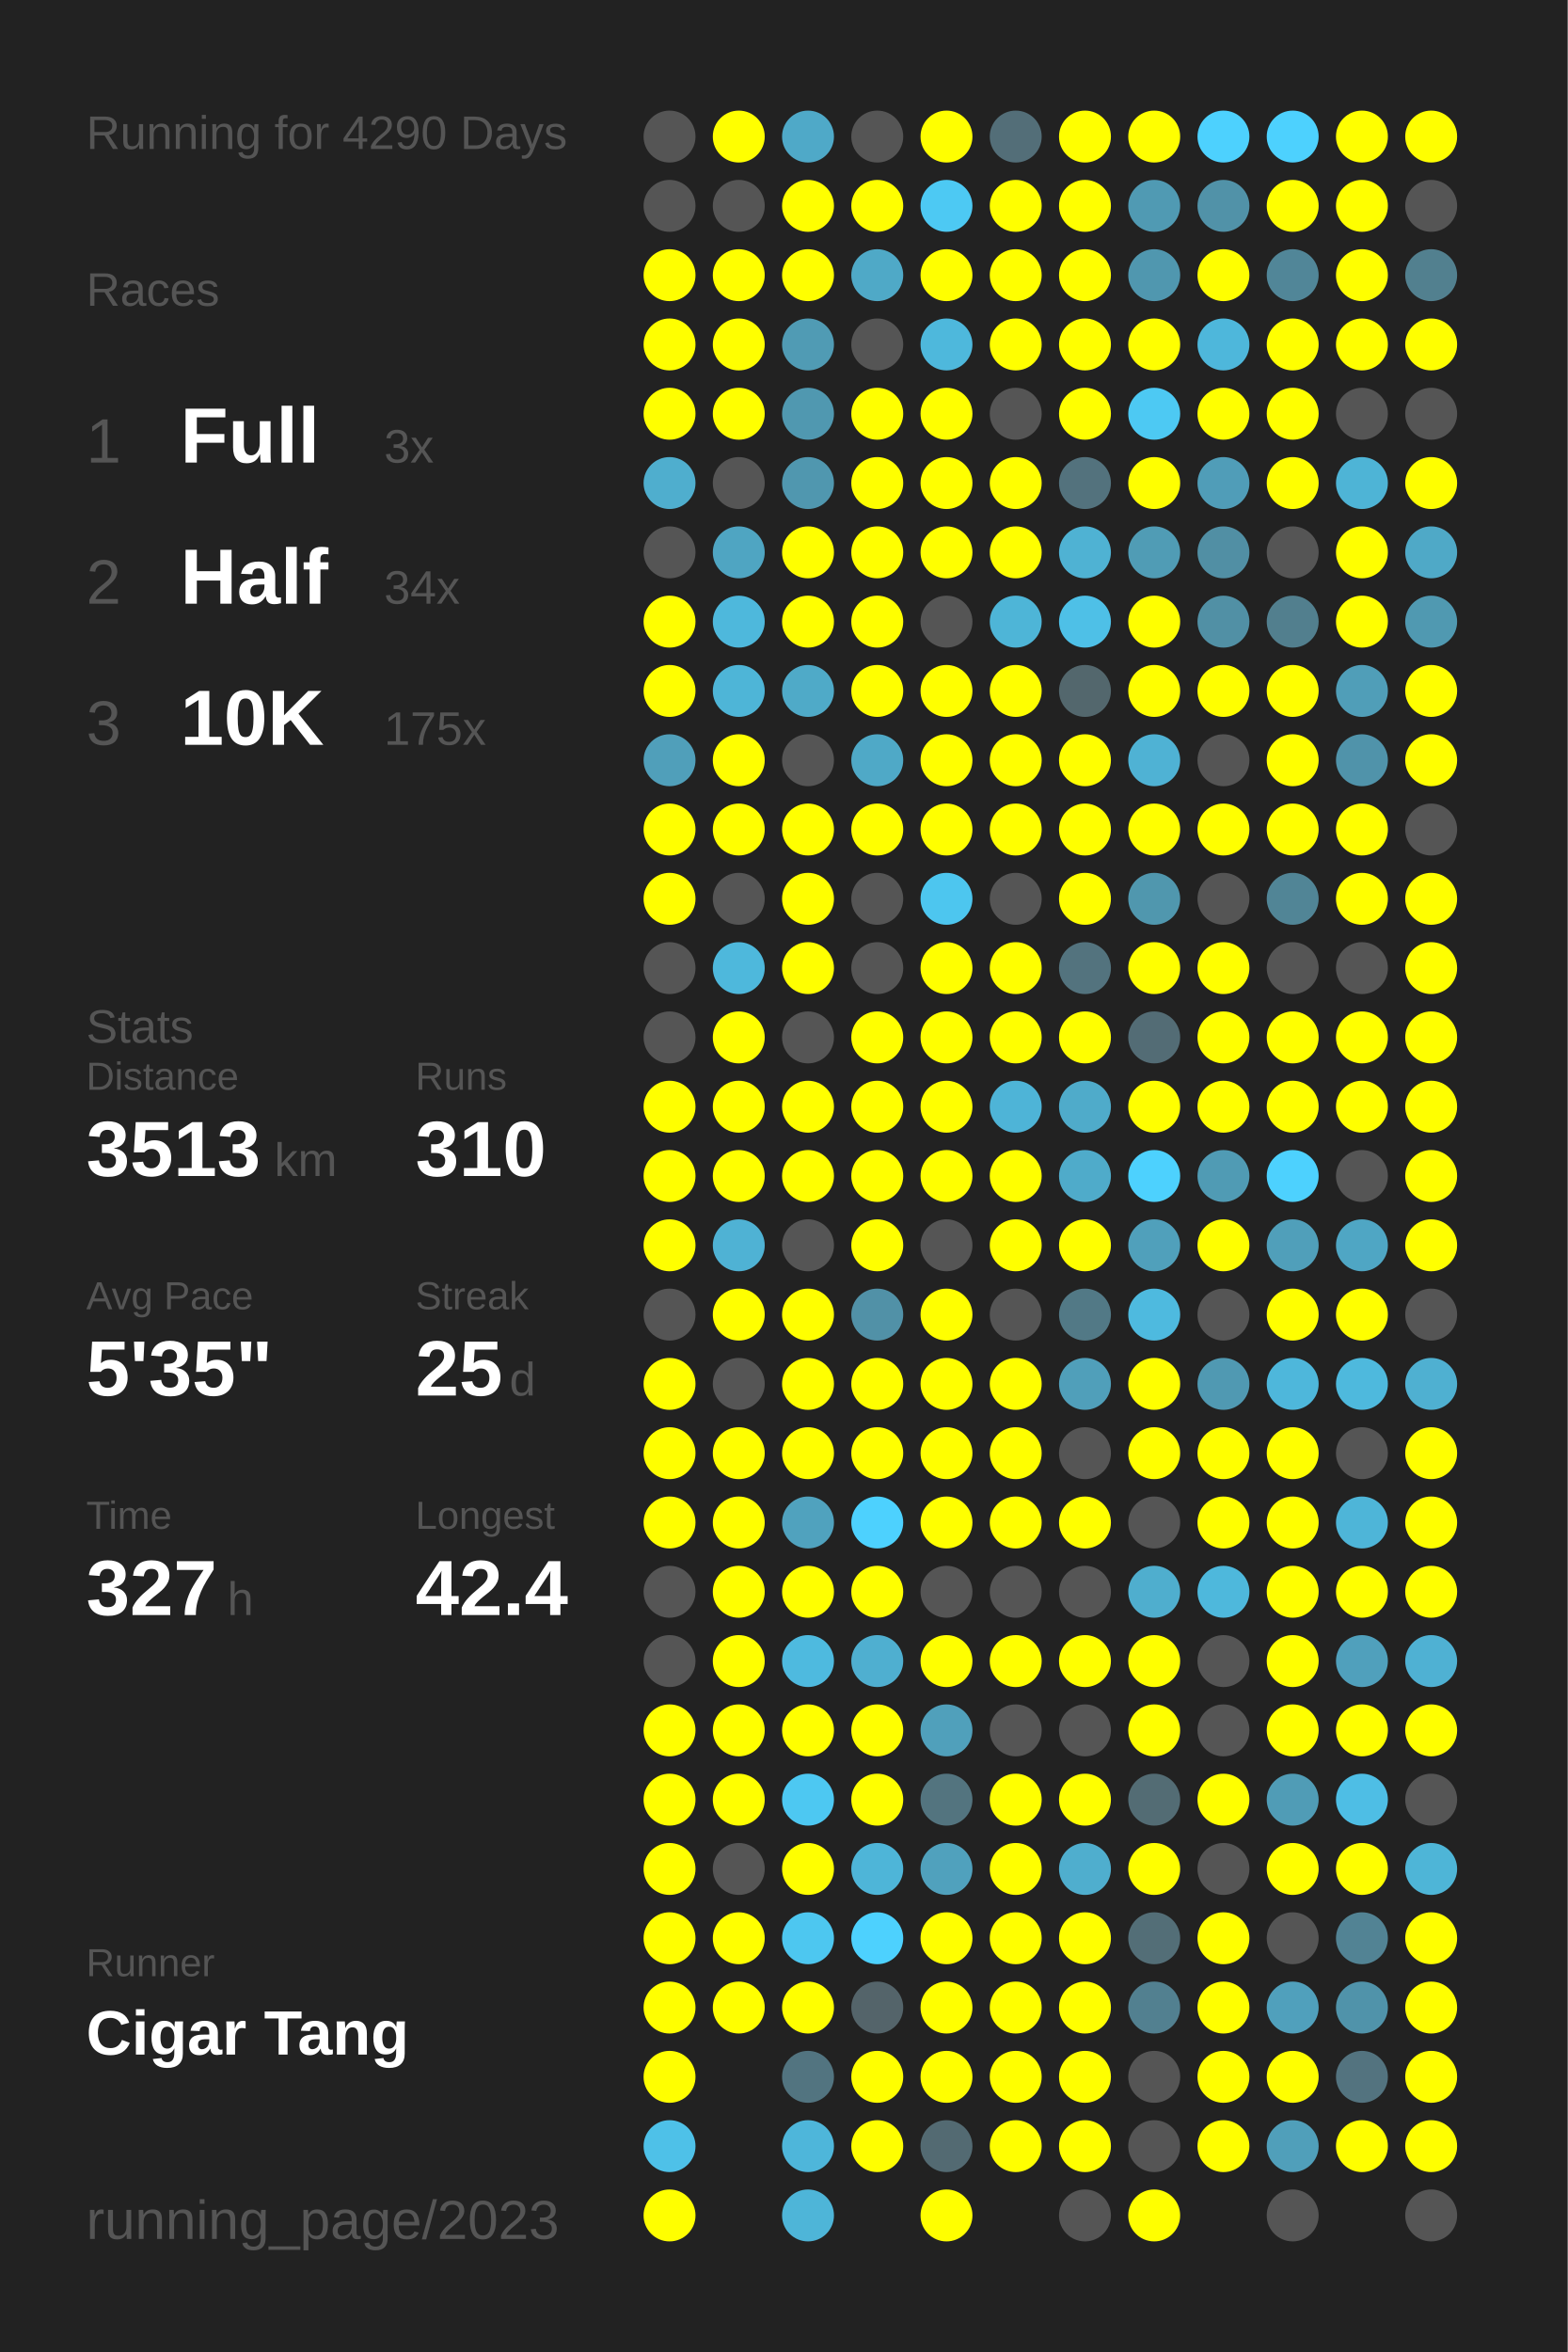
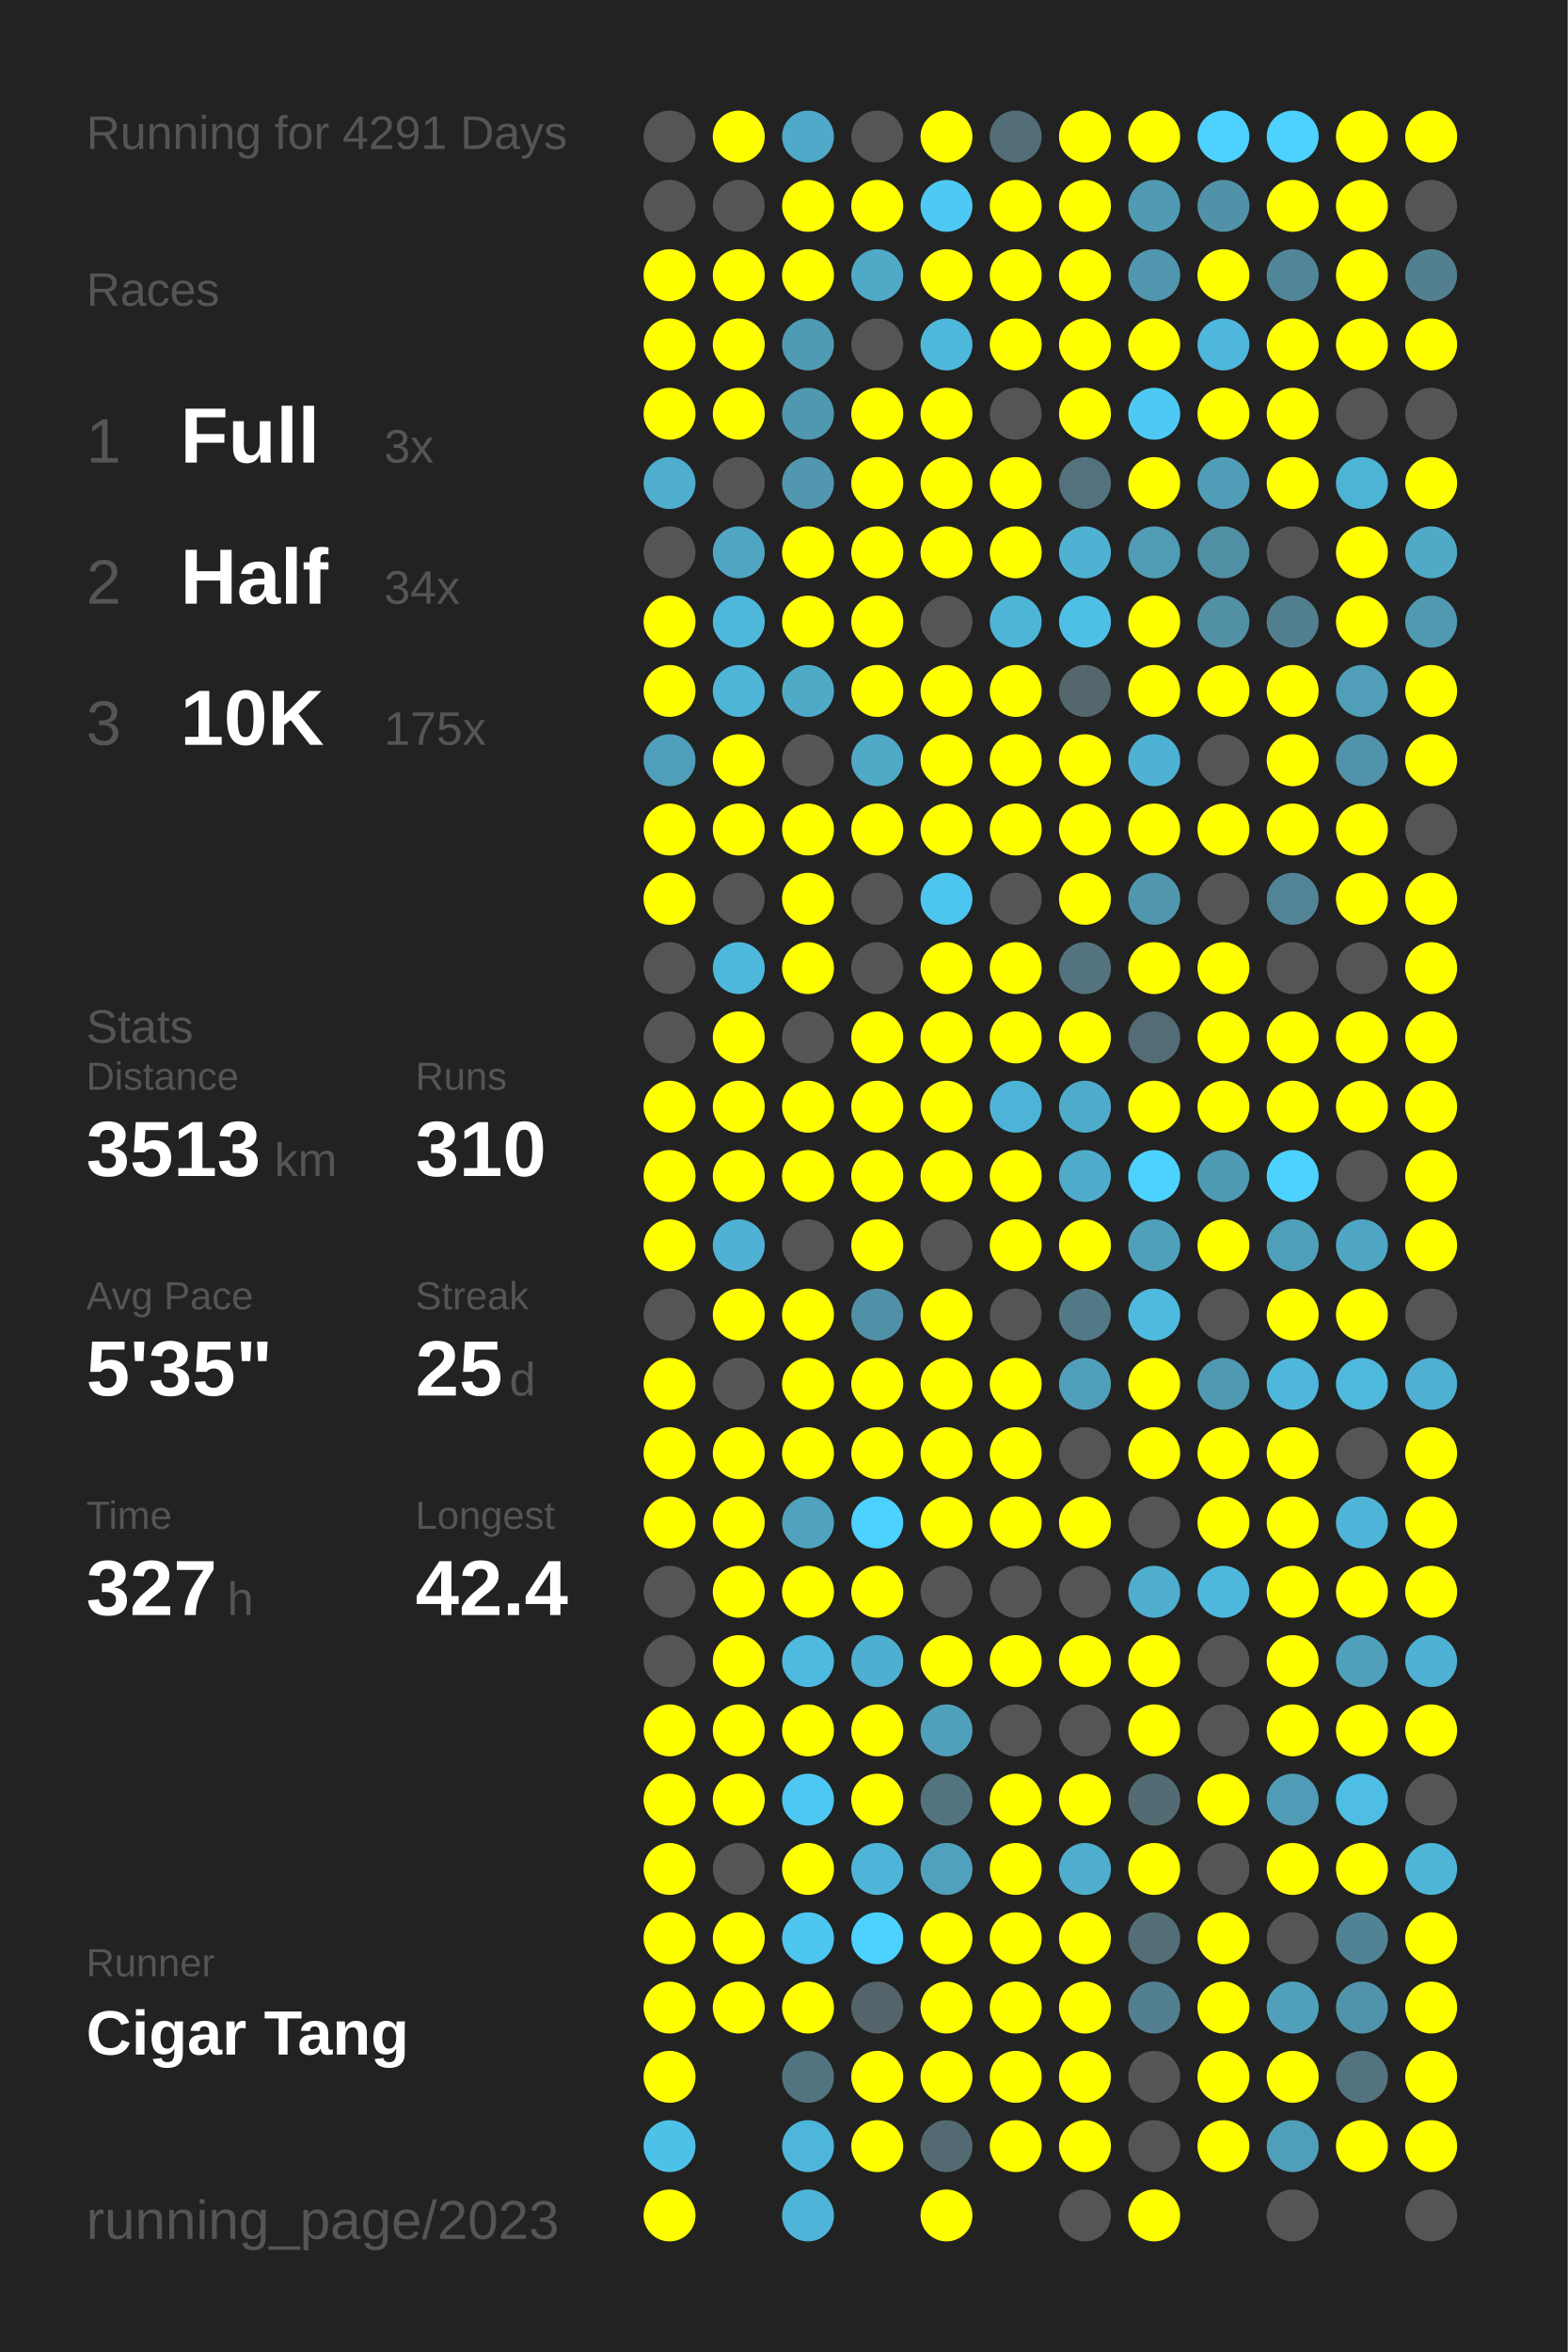
<svg xmlns="http://www.w3.org/2000/svg" baseProfile="full" height="300mm" version="1.1" viewBox="0,0,200,300" width="200mm">
  <defs />
  <rect fill="#222222" height="300" width="200" x="0" y="0" />
-   <text fill="#555555" style="font-size:6px; font-family:Arial;" x="11" y="19">Running for 4290 Days</text>
+   <text fill="#555555" style="font-size:6px; font-family:Arial;" x="11" y="19">Running for 4291 Days</text>
  <text fill="#555555" style="font-size:6px; font-family:Arial;" x="11" y="39">Races</text>
  <text fill="#555555" style="font-size:8px; font-family:Arial;" x="11" y="59">1</text>
  <text fill="#FFFFFF" style="font-size:10px; font-family:Arial; font-weight:bold;" x="23" y="59">Full</text>
  <text fill="#555555" style="font-size:6px; font-family:Arial;" x="49" y="59">3x</text>
  <text fill="#555555" style="font-size:8px; font-family:Arial;" x="11" y="77">2</text>
  <text fill="#FFFFFF" style="font-size:10px; font-family:Arial; font-weight:bold;" x="23" y="77">Half</text>
  <text fill="#555555" style="font-size:6px; font-family:Arial;" x="49" y="77">34x</text>
  <text fill="#555555" style="font-size:8px; font-family:Arial;" x="11" y="95">3</text>
  <text fill="#FFFFFF" style="font-size:10px; font-family:Arial; font-weight:bold;" x="23" y="95">10K</text>
  <text fill="#555555" style="font-size:6px; font-family:Arial;" x="49" y="95">175x</text>
  <text fill="#555555" style="font-size:6px; font-family:Arial;" x="11" y="133">Stats</text>
  <text fill="#555555" style="font-size:5px; font-family:Arial;" x="11" y="139">Distance</text>
  <text fill="#FFFFFF" style="font-size:10px; font-family:Arial; font-weight:bold;" x="11" y="150">3513</text>
  <text fill="#555555" style="font-size:6px; font-family:Arial;" x="35" y="150">km</text>
  <text fill="#555555" style="font-size:5px; font-family:Arial;" x="53" y="139">Runs</text>
  <text fill="#FFFFFF" style="font-size:10px; font-family:Arial; font-weight:bold;" x="53" y="150">310</text>
  <text fill="#555555" style="font-size:5px; font-family:Arial;" x="11" y="167">Avg Pace</text>
  <text fill="#FFFFFF" style="font-size:10px; font-family:Arial; font-weight:bold;" x="11" y="178">5'35"</text>
  <text fill="#555555" style="font-size:5px; font-family:Arial;" x="53" y="167">Streak</text>
  <text fill="#FFFFFF" style="font-size:10px; font-family:Arial; font-weight:bold;" x="53" y="178">25</text>
  <text fill="#555555" style="font-size:6px; font-family:Arial;" x="65" y="178">d</text>
  <text fill="#555555" style="font-size:5px; font-family:Arial;" x="11" y="195">Time</text>
  <text fill="#FFFFFF" style="font-size:10px; font-family:Arial; font-weight:bold;" x="11" y="206">327</text>
  <text fill="#555555" style="font-size:6px; font-family:Arial;" x="29" y="206">h</text>
  <text fill="#555555" style="font-size:5px; font-family:Arial;" x="53" y="195">Longest</text>
  <text fill="#FFFFFF" style="font-size:10px; font-family:Arial; font-weight:bold;" x="53" y="206">42.4</text>
  <text fill="#555555" style="font-size:5px; font-family:Arial;" x="11" y="252.065">Runner</text>
  <text fill="#FFFFFF" style="font-size:8px; font-family:Arial; font-weight:bold;" x="11" y="262.065">Cigar Tang</text>
  <text fill="#555555" style="font-size:7px; font-family:Arial;" x="11" y="285.581">running_page/2023</text>
  <circle cx="85.417" cy="17.419" fill="#555555" r="3.312" />
  <circle cx="85.417" cy="26.258" fill="#555555" r="3.312" />
  <circle cx="85.417" cy="35.097" fill="#FFFF00" r="3.312" />
  <circle cx="85.417" cy="43.935" fill="#FFFF00" r="3.312" />
  <circle cx="85.417" cy="52.774" fill="#FFFF00" r="3.312" />
  <circle cx="85.417" cy="61.613" fill="#4faece" r="3.312" />
  <circle cx="85.417" cy="70.452" fill="#555555" r="3.312" />
  <circle cx="85.417" cy="79.29" fill="#FFFF00" r="3.312" />
  <circle cx="85.417" cy="88.129" fill="#FFFF00" r="3.312" />
  <circle cx="85.417" cy="96.968" fill="#509fba" r="3.312" />
  <circle cx="85.417" cy="105.806" fill="#FFFF00" r="3.312" />
  <circle cx="85.417" cy="114.645" fill="#FFFF00" r="3.312" />
  <circle cx="85.417" cy="123.484" fill="#555555" r="3.312" />
  <circle cx="85.417" cy="132.323" fill="#555555" r="3.312" />
  <circle cx="85.417" cy="141.161" fill="#FFFF00" r="3.312" />
  <circle cx="85.417" cy="150" fill="#FFFF00" r="3.312" />
  <circle cx="85.417" cy="158.839" fill="#FFFF00" r="3.312" />
  <circle cx="85.417" cy="167.677" fill="#555555" r="3.312" />
  <circle cx="85.417" cy="176.516" fill="#FFFF00" r="3.312" />
  <circle cx="85.417" cy="185.355" fill="#FFFF00" r="3.312" />
  <circle cx="85.417" cy="194.194" fill="#FFFF00" r="3.312" />
  <circle cx="85.417" cy="203.032" fill="#555555" r="3.312" />
  <circle cx="85.417" cy="211.871" fill="#555555" r="3.312" />
  <circle cx="85.417" cy="220.71" fill="#FFFF00" r="3.312" />
  <circle cx="85.417" cy="229.548" fill="#FFFF00" r="3.312" />
  <circle cx="85.417" cy="238.387" fill="#FFFF00" r="3.312" />
  <circle cx="85.417" cy="247.226" fill="#FFFF00" r="3.312" />
  <circle cx="85.417" cy="256.065" fill="#FFFF00" r="3.312" />
  <circle cx="85.417" cy="264.903" fill="#FFFF00" r="3.312" />
  <circle cx="85.417" cy="273.742" fill="#4ec1e8" r="3.312" />
  <circle cx="85.417" cy="282.581" fill="#FFFF00" r="3.312" />
  <circle cx="94.25" cy="17.419" fill="#FFFF00" r="3.312" />
  <circle cx="94.25" cy="26.258" fill="#555555" r="3.312" />
  <circle cx="94.25" cy="35.097" fill="#FFFF00" r="3.312" />
  <circle cx="94.25" cy="43.935" fill="#FFFF00" r="3.312" />
  <circle cx="94.25" cy="52.774" fill="#FFFF00" r="3.312" />
  <circle cx="94.25" cy="61.613" fill="#555555" r="3.312" />
  <circle cx="94.25" cy="70.452" fill="#4fa5c2" r="3.312" />
  <circle cx="94.25" cy="79.29" fill="#4eb8dc" r="3.312" />
  <circle cx="94.25" cy="88.129" fill="#4eb5d7" r="3.312" />
  <circle cx="94.25" cy="96.968" fill="#FFFF00" r="3.312" />
  <circle cx="94.25" cy="105.806" fill="#FFFF00" r="3.312" />
  <circle cx="94.25" cy="114.645" fill="#555555" r="3.312" />
  <circle cx="94.25" cy="123.484" fill="#4eb8dc" r="3.312" />
  <circle cx="94.25" cy="132.323" fill="#FFFF00" r="3.312" />
  <circle cx="94.25" cy="141.161" fill="#FFFF00" r="3.312" />
  <circle cx="94.25" cy="150" fill="#FFFF00" r="3.312" />
  <circle cx="94.25" cy="158.839" fill="#4fb2d4" r="3.312" />
  <circle cx="94.25" cy="167.677" fill="#FFFF00" r="3.312" />
  <circle cx="94.25" cy="176.516" fill="#555555" r="3.312" />
  <circle cx="94.25" cy="185.355" fill="#FFFF00" r="3.312" />
  <circle cx="94.25" cy="194.194" fill="#FFFF00" r="3.312" />
  <circle cx="94.25" cy="203.032" fill="#FFFF00" r="3.312" />
  <circle cx="94.25" cy="211.871" fill="#FFFF00" r="3.312" />
  <circle cx="94.25" cy="220.71" fill="#FFFF00" r="3.312" />
  <circle cx="94.25" cy="229.548" fill="#FFFF00" r="3.312" />
  <circle cx="94.25" cy="238.387" fill="#555555" r="3.312" />
  <circle cx="94.25" cy="247.226" fill="#FFFF00" r="3.312" />
  <circle cx="94.25" cy="256.065" fill="#FFFF00" r="3.312" />
  <circle cx="103.083" cy="17.419" fill="#4fa9c8" r="3.312" />
  <circle cx="103.083" cy="26.258" fill="#FFFF00" r="3.312" />
  <circle cx="103.083" cy="35.097" fill="#FFFF00" r="3.312" />
  <circle cx="103.083" cy="43.935" fill="#509bb4" r="3.312" />
  <circle cx="103.083" cy="52.774" fill="#5098b0" r="3.312" />
  <circle cx="103.083" cy="61.613" fill="#5097af" r="3.312" />
  <circle cx="103.083" cy="70.452" fill="#FFFF00" r="3.312" />
  <circle cx="103.083" cy="79.29" fill="#FFFF00" r="3.312" />
  <circle cx="103.083" cy="88.129" fill="#4faac8" r="3.312" />
  <circle cx="103.083" cy="96.968" fill="#555555" r="3.312" />
  <circle cx="103.083" cy="105.806" fill="#FFFF00" r="3.312" />
  <circle cx="103.083" cy="114.645" fill="#FFFF00" r="3.312" />
  <circle cx="103.083" cy="123.484" fill="#FFFF00" r="3.312" />
  <circle cx="103.083" cy="132.323" fill="#555555" r="3.312" />
  <circle cx="103.083" cy="141.161" fill="#FFFF00" r="3.312" />
  <circle cx="103.083" cy="150" fill="#FFFF00" r="3.312" />
  <circle cx="103.083" cy="158.839" fill="#555555" r="3.312" />
  <circle cx="103.083" cy="167.677" fill="#FFFF00" r="3.312" />
  <circle cx="103.083" cy="176.516" fill="#FFFF00" r="3.312" />
  <circle cx="103.083" cy="185.355" fill="#FFFF00" r="3.312" />
  <circle cx="103.083" cy="194.194" fill="#50a2be" r="3.312" />
  <circle cx="103.083" cy="203.032" fill="#FFFF00" r="3.312" />
  <circle cx="103.083" cy="211.871" fill="#4ebadf" r="3.312" />
  <circle cx="103.083" cy="220.71" fill="#FFFF00" r="3.312" />
  <circle cx="103.083" cy="229.548" fill="#4dc8f2" r="3.312" />
  <circle cx="103.083" cy="238.387" fill="#FFFF00" r="3.312" />
  <circle cx="103.083" cy="247.226" fill="#4dc7f0" r="3.312" />
  <circle cx="103.083" cy="256.065" fill="#FFFF00" r="3.312" />
  <circle cx="103.083" cy="264.903" fill="#527480" r="3.312" />
  <circle cx="103.083" cy="273.742" fill="#4eb6da" r="3.312" />
  <circle cx="103.083" cy="282.581" fill="#4eb5d8" r="3.312" />
  <circle cx="111.917" cy="17.419" fill="#555555" r="3.312" />
  <circle cx="111.917" cy="26.258" fill="#FFFF00" r="3.312" />
  <circle cx="111.917" cy="35.097" fill="#4fa9c7" r="3.312" />
  <circle cx="111.917" cy="43.935" fill="#555555" r="3.312" />
  <circle cx="111.917" cy="52.774" fill="#FFFF00" r="3.312" />
  <circle cx="111.917" cy="61.613" fill="#FFFF00" r="3.312" />
  <circle cx="111.917" cy="70.452" fill="#FFFF00" r="3.312" />
  <circle cx="111.917" cy="79.29" fill="#FFFF00" r="3.312" />
  <circle cx="111.917" cy="88.129" fill="#FFFF00" r="3.312" />
  <circle cx="111.917" cy="96.968" fill="#4fa9c7" r="3.312" />
  <circle cx="111.917" cy="105.806" fill="#FFFF00" r="3.312" />
  <circle cx="111.917" cy="114.645" fill="#555555" r="3.312" />
  <circle cx="111.917" cy="123.484" fill="#555555" r="3.312" />
  <circle cx="111.917" cy="132.323" fill="#FFFF00" r="3.312" />
  <circle cx="111.917" cy="141.161" fill="#FFFF00" r="3.312" />
  <circle cx="111.917" cy="150" fill="#FFFF00" r="3.312" />
  <circle cx="111.917" cy="158.839" fill="#FFFF00" r="3.312" />
  <circle cx="111.917" cy="167.677" fill="#5191a7" r="3.312" />
  <circle cx="111.917" cy="176.516" fill="#FFFF00" r="3.312" />
  <circle cx="111.917" cy="185.355" fill="#FFFF00" r="3.312" />
  <circle cx="111.917" cy="194.194" fill="#4dd1fe" r="3.312" />
  <circle cx="111.917" cy="203.032" fill="#FFFF00" r="3.312" />
  <circle cx="111.917" cy="211.871" fill="#4fafd0" r="3.312" />
  <circle cx="111.917" cy="220.71" fill="#FFFF00" r="3.312" />
  <circle cx="111.917" cy="229.548" fill="#FFFF00" r="3.312" />
  <circle cx="111.917" cy="238.387" fill="#4eb5d8" r="3.312" />
  <circle cx="111.917" cy="247.226" fill="#4dd1fe" r="3.312" />
  <circle cx="111.917" cy="256.065" fill="#54646a" r="3.312" />
  <circle cx="111.917" cy="264.903" fill="#FFFF00" r="3.312" />
  <circle cx="111.917" cy="273.742" fill="#FFFF00" r="3.312" />
  <circle cx="120.75" cy="17.419" fill="#FFFF00" r="3.312" />
  <circle cx="120.75" cy="26.258" fill="#4dc9f3" r="3.312" />
  <circle cx="120.75" cy="35.097" fill="#FFFF00" r="3.312" />
  <circle cx="120.75" cy="43.935" fill="#4eb8dc" r="3.312" />
  <circle cx="120.75" cy="52.774" fill="#FFFF00" r="3.312" />
  <circle cx="120.75" cy="61.613" fill="#FFFF00" r="3.312" />
  <circle cx="120.75" cy="70.452" fill="#FFFF00" r="3.312" />
  <circle cx="120.75" cy="79.29" fill="#555555" r="3.312" />
  <circle cx="120.75" cy="88.129" fill="#FFFF00" r="3.312" />
  <circle cx="120.75" cy="96.968" fill="#FFFF00" r="3.312" />
  <circle cx="120.75" cy="105.806" fill="#FFFF00" r="3.312" />
  <circle cx="120.75" cy="114.645" fill="#4dc6ef" r="3.312" />
  <circle cx="120.75" cy="123.484" fill="#FFFF00" r="3.312" />
  <circle cx="120.75" cy="132.323" fill="#FFFF00" r="3.312" />
  <circle cx="120.75" cy="141.161" fill="#FFFF00" r="3.312" />
  <circle cx="120.75" cy="150" fill="#FFFF00" r="3.312" />
  <circle cx="120.75" cy="158.839" fill="#555555" r="3.312" />
  <circle cx="120.75" cy="167.677" fill="#FFFF00" r="3.312" />
  <circle cx="120.75" cy="176.516" fill="#FFFF00" r="3.312" />
  <circle cx="120.75" cy="185.355" fill="#FFFF00" r="3.312" />
  <circle cx="120.75" cy="194.194" fill="#FFFF00" r="3.312" />
  <circle cx="120.75" cy="203.032" fill="#555555" r="3.312" />
  <circle cx="120.75" cy="211.871" fill="#FFFF00" r="3.312" />
  <circle cx="120.75" cy="220.71" fill="#50a0bb" r="3.312" />
  <circle cx="120.75" cy="229.548" fill="#53747f" r="3.312" />
  <circle cx="120.75" cy="238.387" fill="#50a1bd" r="3.312" />
  <circle cx="120.75" cy="247.226" fill="#FFFF00" r="3.312" />
  <circle cx="120.75" cy="256.065" fill="#FFFF00" r="3.312" />
  <circle cx="120.75" cy="264.903" fill="#FFFF00" r="3.312" />
  <circle cx="120.75" cy="273.742" fill="#536a72" r="3.312" />
  <circle cx="120.75" cy="282.581" fill="#FFFF00" r="3.312" />
  <circle cx="129.583" cy="17.419" fill="#536e78" r="3.312" />
  <circle cx="129.583" cy="26.258" fill="#FFFF00" r="3.312" />
  <circle cx="129.583" cy="35.097" fill="#FFFF00" r="3.312" />
  <circle cx="129.583" cy="43.935" fill="#FFFF00" r="3.312" />
  <circle cx="129.583" cy="52.774" fill="#555555" r="3.312" />
  <circle cx="129.583" cy="61.613" fill="#FFFF00" r="3.312" />
  <circle cx="129.583" cy="70.452" fill="#FFFF00" r="3.312" />
  <circle cx="129.583" cy="79.29" fill="#4eb5d7" r="3.312" />
  <circle cx="129.583" cy="88.129" fill="#FFFF00" r="3.312" />
  <circle cx="129.583" cy="96.968" fill="#FFFF00" r="3.312" />
  <circle cx="129.583" cy="105.806" fill="#FFFF00" r="3.312" />
  <circle cx="129.583" cy="114.645" fill="#555555" r="3.312" />
  <circle cx="129.583" cy="123.484" fill="#FFFF00" r="3.312" />
  <circle cx="129.583" cy="132.323" fill="#FFFF00" r="3.312" />
  <circle cx="129.583" cy="141.161" fill="#4eb4d7" r="3.312" />
  <circle cx="129.583" cy="150" fill="#FFFF00" r="3.312" />
  <circle cx="129.583" cy="158.839" fill="#FFFF00" r="3.312" />
  <circle cx="129.583" cy="167.677" fill="#555555" r="3.312" />
  <circle cx="129.583" cy="176.516" fill="#FFFF00" r="3.312" />
  <circle cx="129.583" cy="185.355" fill="#FFFF00" r="3.312" />
  <circle cx="129.583" cy="194.194" fill="#FFFF00" r="3.312" />
  <circle cx="129.583" cy="203.032" fill="#555555" r="3.312" />
  <circle cx="129.583" cy="211.871" fill="#FFFF00" r="3.312" />
  <circle cx="129.583" cy="220.71" fill="#555555" r="3.312" />
  <circle cx="129.583" cy="229.548" fill="#FFFF00" r="3.312" />
  <circle cx="129.583" cy="238.387" fill="#FFFF00" r="3.312" />
  <circle cx="129.583" cy="247.226" fill="#FFFF00" r="3.312" />
  <circle cx="129.583" cy="256.065" fill="#FFFF00" r="3.312" />
  <circle cx="129.583" cy="264.903" fill="#FFFF00" r="3.312" />
  <circle cx="129.583" cy="273.742" fill="#FFFF00" r="3.312" />
  <circle cx="138.417" cy="17.419" fill="#FFFF00" r="3.312" />
  <circle cx="138.417" cy="26.258" fill="#FFFF00" r="3.312" />
  <circle cx="138.417" cy="35.097" fill="#FFFF00" r="3.312" />
  <circle cx="138.417" cy="43.935" fill="#FFFF00" r="3.312" />
  <circle cx="138.417" cy="52.774" fill="#FFFF00" r="3.312" />
  <circle cx="138.417" cy="61.613" fill="#53727d" r="3.312" />
  <circle cx="138.417" cy="70.452" fill="#4fb2d3" r="3.312" />
  <circle cx="138.417" cy="79.29" fill="#4ec0e7" r="3.312" />
  <circle cx="138.417" cy="88.129" fill="#53676d" r="3.312" />
  <circle cx="138.417" cy="96.968" fill="#FFFF00" r="3.312" />
  <circle cx="138.417" cy="105.806" fill="#FFFF00" r="3.312" />
  <circle cx="138.417" cy="114.645" fill="#FFFF00" r="3.312" />
  <circle cx="138.417" cy="123.484" fill="#53737e" r="3.312" />
  <circle cx="138.417" cy="132.323" fill="#FFFF00" r="3.312" />
  <circle cx="138.417" cy="141.161" fill="#4fabca" r="3.312" />
  <circle cx="138.417" cy="150" fill="#4fabca" r="3.312" />
  <circle cx="138.417" cy="158.839" fill="#FFFF00" r="3.312" />
  <circle cx="138.417" cy="167.677" fill="#527986" r="3.312" />
  <circle cx="138.417" cy="176.516" fill="#509fba" r="3.312" />
  <circle cx="138.417" cy="185.355" fill="#555555" r="3.312" />
  <circle cx="138.417" cy="194.194" fill="#FFFF00" r="3.312" />
  <circle cx="138.417" cy="203.032" fill="#555555" r="3.312" />
  <circle cx="138.417" cy="211.871" fill="#FFFF00" r="3.312" />
  <circle cx="138.417" cy="220.71" fill="#555555" r="3.312" />
  <circle cx="138.417" cy="229.548" fill="#FFFF00" r="3.312" />
  <circle cx="138.417" cy="238.387" fill="#4faece" r="3.312" />
  <circle cx="138.417" cy="247.226" fill="#FFFF00" r="3.312" />
  <circle cx="138.417" cy="256.065" fill="#FFFF00" r="3.312" />
  <circle cx="138.417" cy="264.903" fill="#FFFF00" r="3.312" />
  <circle cx="138.417" cy="273.742" fill="#FFFF00" r="3.312" />
  <circle cx="138.417" cy="282.581" fill="#555555" r="3.312" />
  <circle cx="147.25" cy="17.419" fill="#FFFF00" r="3.312" />
  <circle cx="147.25" cy="26.258" fill="#509ab3" r="3.312" />
  <circle cx="147.25" cy="35.097" fill="#5097af" r="3.312" />
  <circle cx="147.25" cy="43.935" fill="#FFFF00" r="3.312" />
  <circle cx="147.25" cy="52.774" fill="#4dc9f3" r="3.312" />
  <circle cx="147.25" cy="61.613" fill="#FFFF00" r="3.312" />
  <circle cx="147.25" cy="70.452" fill="#509cb5" r="3.312" />
  <circle cx="147.25" cy="79.29" fill="#FFFF00" r="3.312" />
  <circle cx="147.25" cy="88.129" fill="#FFFF00" r="3.312" />
  <circle cx="147.25" cy="96.968" fill="#4fb2d4" r="3.312" />
  <circle cx="147.25" cy="105.806" fill="#FFFF00" r="3.312" />
  <circle cx="147.25" cy="114.645" fill="#5097ae" r="3.312" />
  <circle cx="147.25" cy="123.484" fill="#FFFF00" r="3.312" />
  <circle cx="147.25" cy="132.323" fill="#536c75" r="3.312" />
  <circle cx="147.25" cy="141.161" fill="#FFFF00" r="3.312" />
  <circle cx="147.25" cy="150" fill="#4dd1fe" r="3.312" />
  <circle cx="147.25" cy="158.839" fill="#50a0bb" r="3.312" />
  <circle cx="147.25" cy="167.677" fill="#4ebadf" r="3.312" />
  <circle cx="147.25" cy="176.516" fill="#FFFF00" r="3.312" />
  <circle cx="147.25" cy="185.355" fill="#FFFF00" r="3.312" />
  <circle cx="147.25" cy="194.194" fill="#555555" r="3.312" />
  <circle cx="147.25" cy="203.032" fill="#4faece" r="3.312" />
  <circle cx="147.25" cy="211.871" fill="#FFFF00" r="3.312" />
  <circle cx="147.25" cy="220.71" fill="#FFFF00" r="3.312" />
  <circle cx="147.25" cy="229.548" fill="#536c74" r="3.312" />
  <circle cx="147.25" cy="238.387" fill="#FFFF00" r="3.312" />
  <circle cx="147.25" cy="247.226" fill="#536e77" r="3.312" />
  <circle cx="147.25" cy="256.065" fill="#528090" r="3.312" />
  <circle cx="147.25" cy="264.903" fill="#555555" r="3.312" />
  <circle cx="147.25" cy="273.742" fill="#555555" r="3.312" />
  <circle cx="147.25" cy="282.581" fill="#FFFF00" r="3.312" />
  <circle cx="156.083" cy="17.419" fill="#4dd1fe" r="3.312" />
  <circle cx="156.083" cy="26.258" fill="#5192a8" r="3.312" />
  <circle cx="156.083" cy="35.097" fill="#FFFF00" r="3.312" />
  <circle cx="156.083" cy="43.935" fill="#4eb7db" r="3.312" />
  <circle cx="156.083" cy="52.774" fill="#FFFF00" r="3.312" />
  <circle cx="156.083" cy="61.613" fill="#509db8" r="3.312" />
  <circle cx="156.083" cy="70.452" fill="#518fa4" r="3.312" />
  <circle cx="156.083" cy="79.29" fill="#5190a5" r="3.312" />
  <circle cx="156.083" cy="88.129" fill="#FFFF00" r="3.312" />
  <circle cx="156.083" cy="96.968" fill="#555555" r="3.312" />
  <circle cx="156.083" cy="105.806" fill="#FFFF00" r="3.312" />
  <circle cx="156.083" cy="114.645" fill="#555555" r="3.312" />
  <circle cx="156.083" cy="123.484" fill="#FFFF00" r="3.312" />
  <circle cx="156.083" cy="132.323" fill="#FFFF00" r="3.312" />
  <circle cx="156.083" cy="141.161" fill="#FFFF00" r="3.312" />
  <circle cx="156.083" cy="150" fill="#509bb4" r="3.312" />
  <circle cx="156.083" cy="158.839" fill="#FFFF00" r="3.312" />
  <circle cx="156.083" cy="167.677" fill="#555555" r="3.312" />
  <circle cx="156.083" cy="176.516" fill="#5099b2" r="3.312" />
  <circle cx="156.083" cy="185.355" fill="#FFFF00" r="3.312" />
  <circle cx="156.083" cy="194.194" fill="#FFFF00" r="3.312" />
  <circle cx="156.083" cy="203.032" fill="#4eb8dc" r="3.312" />
  <circle cx="156.083" cy="211.871" fill="#555555" r="3.312" />
  <circle cx="156.083" cy="220.71" fill="#555555" r="3.312" />
  <circle cx="156.083" cy="229.548" fill="#FFFF00" r="3.312" />
  <circle cx="156.083" cy="238.387" fill="#555555" r="3.312" />
  <circle cx="156.083" cy="247.226" fill="#FFFF00" r="3.312" />
  <circle cx="156.083" cy="256.065" fill="#FFFF00" r="3.312" />
  <circle cx="156.083" cy="264.903" fill="#FFFF00" r="3.312" />
  <circle cx="156.083" cy="273.742" fill="#FFFF00" r="3.312" />
  <circle cx="164.917" cy="17.419" fill="#4dd1fe" r="3.312" />
  <circle cx="164.917" cy="26.258" fill="#FFFF00" r="3.312" />
  <circle cx="164.917" cy="35.097" fill="#518698" r="3.312" />
  <circle cx="164.917" cy="43.935" fill="#FFFF00" r="3.312" />
  <circle cx="164.917" cy="52.774" fill="#FFFF00" r="3.312" />
  <circle cx="164.917" cy="61.613" fill="#FFFF00" r="3.312" />
  <circle cx="164.917" cy="70.452" fill="#555555" r="3.312" />
  <circle cx="164.917" cy="79.29" fill="#527f8e" r="3.312" />
  <circle cx="164.917" cy="88.129" fill="#FFFF00" r="3.312" />
  <circle cx="164.917" cy="96.968" fill="#FFFF00" r="3.312" />
  <circle cx="164.917" cy="105.806" fill="#FFFF00" r="3.312" />
  <circle cx="164.917" cy="114.645" fill="#518596" r="3.312" />
  <circle cx="164.917" cy="123.484" fill="#555555" r="3.312" />
  <circle cx="164.917" cy="132.323" fill="#FFFF00" r="3.312" />
  <circle cx="164.917" cy="141.161" fill="#FFFF00" r="3.312" />
  <circle cx="164.917" cy="150" fill="#4dd1fe" r="3.312" />
  <circle cx="164.917" cy="158.839" fill="#509fba" r="3.312" />
  <circle cx="164.917" cy="167.677" fill="#FFFF00" r="3.312" />
  <circle cx="164.917" cy="176.516" fill="#4eb7db" r="3.312" />
  <circle cx="164.917" cy="185.355" fill="#FFFF00" r="3.312" />
  <circle cx="164.917" cy="194.194" fill="#FFFF00" r="3.312" />
  <circle cx="164.917" cy="203.032" fill="#FFFF00" r="3.312" />
  <circle cx="164.917" cy="211.871" fill="#FFFF00" r="3.312" />
  <circle cx="164.917" cy="220.71" fill="#FFFF00" r="3.312" />
  <circle cx="164.917" cy="229.548" fill="#509cb6" r="3.312" />
  <circle cx="164.917" cy="238.387" fill="#FFFF00" r="3.312" />
  <circle cx="164.917" cy="247.226" fill="#555555" r="3.312" />
  <circle cx="164.917" cy="256.065" fill="#50a0bc" r="3.312" />
  <circle cx="164.917" cy="264.903" fill="#FFFF00" r="3.312" />
  <circle cx="164.917" cy="273.742" fill="#509fba" r="3.312" />
  <circle cx="164.917" cy="282.581" fill="#555555" r="3.312" />
  <circle cx="173.75" cy="17.419" fill="#FFFF00" r="3.312" />
  <circle cx="173.75" cy="26.258" fill="#FFFF00" r="3.312" />
  <circle cx="173.75" cy="35.097" fill="#FFFF00" r="3.312" />
  <circle cx="173.75" cy="43.935" fill="#FFFF00" r="3.312" />
  <circle cx="173.75" cy="52.774" fill="#555555" r="3.312" />
  <circle cx="173.75" cy="61.613" fill="#4eb4d6" r="3.312" />
  <circle cx="173.75" cy="70.452" fill="#FFFF00" r="3.312" />
  <circle cx="173.75" cy="79.29" fill="#FFFF00" r="3.312" />
  <circle cx="173.75" cy="88.129" fill="#509eb8" r="3.312" />
  <circle cx="173.75" cy="96.968" fill="#5093aa" r="3.312" />
  <circle cx="173.75" cy="105.806" fill="#FFFF00" r="3.312" />
  <circle cx="173.75" cy="114.645" fill="#FFFF00" r="3.312" />
  <circle cx="173.75" cy="123.484" fill="#555555" r="3.312" />
  <circle cx="173.75" cy="132.323" fill="#FFFF00" r="3.312" />
  <circle cx="173.75" cy="141.161" fill="#FFFF00" r="3.312" />
  <circle cx="173.75" cy="150" fill="#555555" r="3.312" />
  <circle cx="173.75" cy="158.839" fill="#4fa6c4" r="3.312" />
  <circle cx="173.75" cy="167.677" fill="#FFFF00" r="3.312" />
  <circle cx="173.75" cy="176.516" fill="#4eb9dd" r="3.312" />
  <circle cx="173.75" cy="185.355" fill="#555555" r="3.312" />
  <circle cx="173.75" cy="194.194" fill="#4eb5d8" r="3.312" />
  <circle cx="173.75" cy="203.032" fill="#FFFF00" r="3.312" />
  <circle cx="173.75" cy="211.871" fill="#50a0bc" r="3.312" />
  <circle cx="173.75" cy="220.71" fill="#FFFF00" r="3.312" />
  <circle cx="173.75" cy="229.548" fill="#4ebee5" r="3.312" />
  <circle cx="173.75" cy="238.387" fill="#FFFF00" r="3.312" />
  <circle cx="173.75" cy="247.226" fill="#528394" r="3.312" />
  <circle cx="173.75" cy="256.065" fill="#5093aa" r="3.312" />
  <circle cx="173.75" cy="264.903" fill="#53737f" r="3.312" />
  <circle cx="173.75" cy="273.742" fill="#FFFF00" r="3.312" />
  <circle cx="182.583" cy="17.419" fill="#FFFF00" r="3.312" />
  <circle cx="182.583" cy="26.258" fill="#555555" r="3.312" />
  <circle cx="182.583" cy="35.097" fill="#52808f" r="3.312" />
  <circle cx="182.583" cy="43.935" fill="#FFFF00" r="3.312" />
  <circle cx="182.583" cy="52.774" fill="#555555" r="3.312" />
  <circle cx="182.583" cy="61.613" fill="#FFFF00" r="3.312" />
  <circle cx="182.583" cy="70.452" fill="#4fa9c7" r="3.312" />
  <circle cx="182.583" cy="79.29" fill="#5099b1" r="3.312" />
  <circle cx="182.583" cy="88.129" fill="#FFFF00" r="3.312" />
  <circle cx="182.583" cy="96.968" fill="#FFFF00" r="3.312" />
  <circle cx="182.583" cy="105.806" fill="#555555" r="3.312" />
  <circle cx="182.583" cy="114.645" fill="#FFFF00" r="3.312" />
  <circle cx="182.583" cy="123.484" fill="#FFFF00" r="3.312" />
  <circle cx="182.583" cy="132.323" fill="#FFFF00" r="3.312" />
  <circle cx="182.583" cy="141.161" fill="#FFFF00" r="3.312" />
  <circle cx="182.583" cy="150" fill="#FFFF00" r="3.312" />
  <circle cx="182.583" cy="158.839" fill="#FFFF00" r="3.312" />
  <circle cx="182.583" cy="167.677" fill="#555555" r="3.312" />
  <circle cx="182.583" cy="176.516" fill="#4fb0d1" r="3.312" />
  <circle cx="182.583" cy="185.355" fill="#FFFF00" r="3.312" />
  <circle cx="182.583" cy="194.194" fill="#FFFF00" r="3.312" />
  <circle cx="182.583" cy="203.032" fill="#FFFF00" r="3.312" />
  <circle cx="182.583" cy="211.871" fill="#4fb1d3" r="3.312" />
  <circle cx="182.583" cy="220.71" fill="#FFFF00" r="3.312" />
  <circle cx="182.583" cy="229.548" fill="#555555" r="3.312" />
  <circle cx="182.583" cy="238.387" fill="#4eb5d7" r="3.312" />
  <circle cx="182.583" cy="247.226" fill="#FFFF00" r="3.312" />
  <circle cx="182.583" cy="256.065" fill="#FFFF00" r="3.312" />
  <circle cx="182.583" cy="264.903" fill="#FFFF00" r="3.312" />
  <circle cx="182.583" cy="273.742" fill="#FFFF00" r="3.312" />
  <circle cx="182.583" cy="282.581" fill="#555555" r="3.312" />
</svg>
